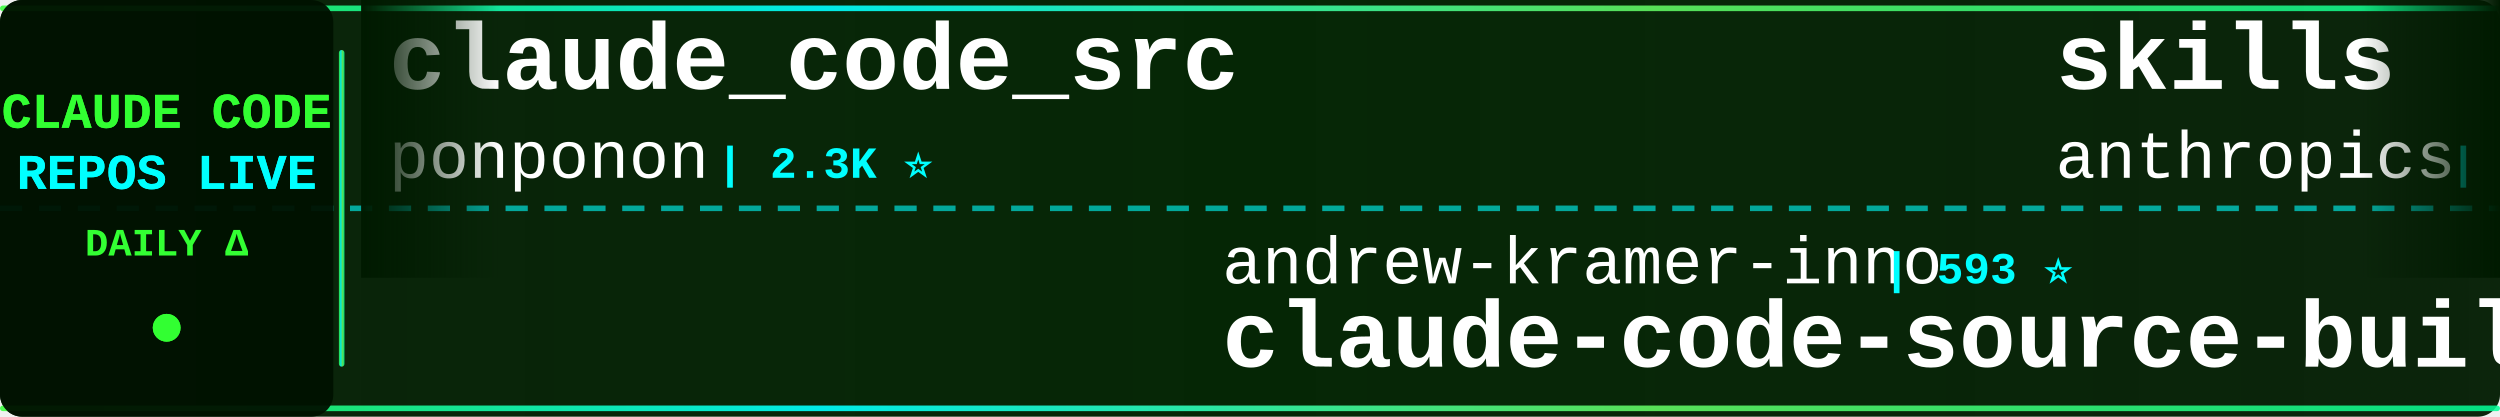
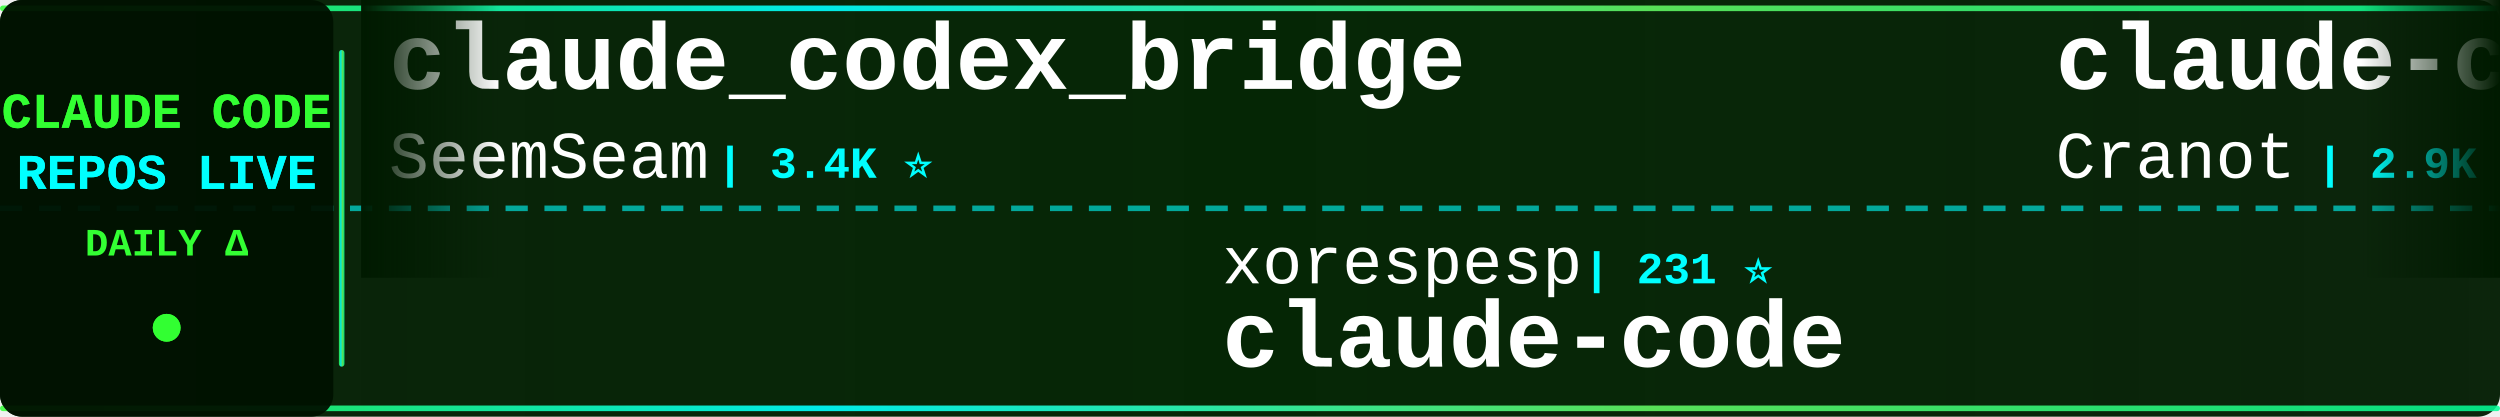
<svg xmlns="http://www.w3.org/2000/svg" width="900" height="150">
  <defs>
    <linearGradient id="tickerBg" x1="0%" y1="0%" x2="100%" y2="0%">
      <stop offset="0%" style="stop-color:#001a00;stop-opacity:0.95" />
      <stop offset="50%" style="stop-color:#002200;stop-opacity:0.98" />
      <stop offset="100%" style="stop-color:#001a00;stop-opacity:0.95" />
    </linearGradient>
    <linearGradient id="borderGrad" x1="0%" y1="0%" x2="100%" y2="0%">
      <stop offset="0%" style="stop-color:#33ff33;stop-opacity:0.85">
        <animate attributeName="stop-opacity" values="0.85;1;0.85" dur="2s" repeatCount="indefinite" />
      </stop>
      <stop offset="33%" style="stop-color:#00ffff;stop-opacity:0.9">
        <animate attributeName="stop-opacity" values="0.9;1;0.9" dur="2.2s" repeatCount="indefinite" />
      </stop>
      <stop offset="66%" style="stop-color:#66ff66;stop-opacity:0.85">
        <animate attributeName="stop-opacity" values="0.85;1;0.85" dur="1.8s" repeatCount="indefinite" />
      </stop>
      <stop offset="100%" style="stop-color:#00ff99;stop-opacity:0.85">
        <animate attributeName="stop-opacity" values="0.85;1;0.85" dur="2s" repeatCount="indefinite" />
      </stop>
    </linearGradient>
    <filter id="textGlow">
      <feGaussianBlur stdDeviation="0.1" result="coloredBlur" />
      <feMerge>
        <feMergeNode in="coloredBlur" />
        <feMergeNode in="SourceGraphic" />
      </feMerge>
    </filter>
    <filter id="metricGlow">
      <feGaussianBlur stdDeviation="0.2" result="coloredBlur" />
      <feMerge>
        <feMergeNode in="coloredBlur" />
        <feMergeNode in="SourceGraphic" />
      </feMerge>
    </filter>
    <linearGradient id="leftFade" x1="0%" y1="0%" x2="100%" y2="0%">
      <stop offset="0%" style="stop-color:#001a00;stop-opacity:1" />
      <stop offset="100%" style="stop-color:#001a00;stop-opacity:0" />
    </linearGradient>
    <linearGradient id="rightFade" x1="0%" y1="0%" x2="100%" y2="0%">
      <stop offset="0%" style="stop-color:#001a00;stop-opacity:0" />
      <stop offset="100%" style="stop-color:#001a00;stop-opacity:1" />
    </linearGradient>
  </defs>
  <rect width="900" height="150" fill="url(#tickerBg)" rx="8" />
  <rect x="0" y="2" width="900" height="2" fill="url(#borderGrad)" rx="1" />
  <rect x="0" y="146" width="900" height="2" fill="url(#borderGrad)" rx="1" />
  <line x1="0" y1="75" x2="900" y2="75" stroke="#00ffff" stroke-width="2" stroke-dasharray="8 6" opacity="0.6" />
  <rect x="0" y="0" width="120" height="150" fill="#001100" opacity="0.95" rx="8" />
  <text x="60" y="46" font-family="'Courier New', monospace" font-size="18" font-weight="bold" fill="#33ff33" text-anchor="middle" filter="url(#textGlow)">
    CLAUDE CODE
  </text>
  <text x="60" y="68" font-family="'Courier New', monospace" font-size="18" font-weight="bold" fill="#00ffff" text-anchor="middle" filter="url(#textGlow)">
    REPOS LIVE
  </text>
  <text x="60" y="92" font-family="'Courier New', monospace" font-size="14" font-weight="bold" fill="#33ff33" text-anchor="middle">
    DAILY Δ
  </text>
  <circle cx="60" cy="118" r="5" fill="#33ff33" filter="url(#metricGlow)">
    <animate attributeName="r" values="4;6;4" dur="1.5s" repeatCount="indefinite" />
    <animate attributeName="opacity" values="0.6;1;0.6" dur="1.5s" repeatCount="indefinite" />
  </circle>
  <rect x="122" y="18" width="2" height="114" fill="url(#borderGrad)" rx="1" />
  <clipPath id="tickerClip">
    <rect x="130" y="0" width="770" height="150" />
  </clipPath>
  <g clip-path="url(#tickerClip)">
    <g id="tickerItems">
      <animateTransform attributeName="transform" attributeType="XML" type="translate" from="0 0" to="-3000 0" dur="54s" repeatCount="indefinite" />
      <g transform="translate(0, 0)">
-         <text x="140" y="32" font-family="'Courier New', monospace" font-size="34" font-weight="bold" fill="#ffffff">claude_code_src</text>
-         <text x="140" y="64" font-family="'Courier New', monospace" font-size="24" font-weight="normal" fill="#ffffff" opacity="1.0">ponponon</text>
-         <text x="258" y="64" font-family="'Courier New', monospace" font-size="16" font-weight="bold" fill="#00ffff"> | 2.3K ⭐</text>
+         <text x="140" y="32" font-family="'Courier New', monospace" font-size="34" font-weight="bold" fill="#ffffff">claude_codex_bridge</text>
+         <text x="140" y="64" font-family="'Courier New', monospace" font-size="24" font-weight="normal" fill="#ffffff" opacity="1.0">SeemSeam</text>
+         <text x="258" y="64" font-family="'Courier New', monospace" font-size="16" font-weight="bold" fill="#00ffff"> | 3.4K ⭐</text>
      </g>
      <g transform="translate(300, 0)">
-         <text x="140" y="102" font-family="'Courier New', monospace" font-size="24" font-weight="normal" fill="#ffffff" opacity="1.0">andrew-kramer-inno</text>
-         <text x="378" y="102" font-family="'Courier New', monospace" font-size="16" font-weight="bold" fill="#00ffff"> | 593 ⭐</text>
-         <text x="140" y="132" font-family="'Courier New', monospace" font-size="34" font-weight="bold" fill="#ffffff">claude-code-source-build</text>
+         <text x="140" y="102" font-family="'Courier New', monospace" font-size="24" font-weight="normal" fill="#ffffff" opacity="1.0">xorespesp</text>
+         <text x="270" y="102" font-family="'Courier New', monospace" font-size="16" font-weight="bold" fill="#00ffff"> | 231 ⭐</text>
+         <text x="140" y="132" font-family="'Courier New', monospace" font-size="34" font-weight="bold" fill="#ffffff">claude-code</text>
      </g>
      <g transform="translate(600, 0)">
-         <text x="140" y="32" font-family="'Courier New', monospace" font-size="34" font-weight="bold" fill="#ffffff">skills</text>
-         <text x="140" y="64" font-family="'Courier New', monospace" font-size="24" font-weight="normal" fill="#ffffff" opacity="1.0">anthropics</text>
-         <text x="282" y="64" font-family="'Courier New', monospace" font-size="16" font-weight="bold" fill="#00ffff"> | 167.1K ⭐ +34</text>
+         <text x="140" y="32" font-family="'Courier New', monospace" font-size="34" font-weight="bold" fill="#ffffff">claude-code-guide</text>
+         <text x="140" y="64" font-family="'Courier New', monospace" font-size="24" font-weight="normal" fill="#ffffff" opacity="1.0">Cranot</text>
+         <text x="234" y="64" font-family="'Courier New', monospace" font-size="16" font-weight="bold" fill="#00ffff"> | 2.9K ⭐</text>
      </g>
      <g transform="translate(900, 0)">
-         <text x="140" y="102" font-family="'Courier New', monospace" font-size="24" font-weight="normal" fill="#ffffff" opacity="1.0">shareAI-lab</text>
-         <text x="294" y="102" font-family="'Courier New', monospace" font-size="16" font-weight="bold" fill="#00ffff"> | 73.6K ⭐ +5</text>
-         <text x="140" y="132" font-family="'Courier New', monospace" font-size="34" font-weight="bold" fill="#ffffff">learn-claude-code</text>
+         <text x="140" y="102" font-family="'Courier New', monospace" font-size="24" font-weight="normal" fill="#ffffff" opacity="1.0">ghuntley</text>
+         <text x="258" y="102" font-family="'Courier New', monospace" font-size="16" font-weight="bold" fill="#00ffff"> | 989 ⭐ +1</text>
+         <text x="140" y="132" font-family="'Courier New', monospace" font-size="34" font-weight="bold" fill="#ffffff">claude-code-source-code-...</text>
      </g>
      <g transform="translate(1200, 0)">
-         <text x="140" y="32" font-family="'Courier New', monospace" font-size="34" font-weight="bold" fill="#ffffff">claude-code-local</text>
-         <text x="140" y="64" font-family="'Courier New', monospace" font-size="24" font-weight="normal" fill="#ffffff" opacity="1.0">nicedreamzapp</text>
-         <text x="318" y="64" font-family="'Courier New', monospace" font-size="16" font-weight="bold" fill="#00ffff"> | 3.2K ⭐</text>
+         <text x="140" y="32" font-family="'Courier New', monospace" font-size="34" font-weight="bold" fill="#ffffff">claude-code-settings</text>
+         <text x="140" y="64" font-family="'Courier New', monospace" font-size="24" font-weight="normal" fill="#ffffff" opacity="1.0">feiskyer</text>
+         <text x="258" y="64" font-family="'Courier New', monospace" font-size="16" font-weight="bold" fill="#00ffff"> | 1.6K ⭐ +1</text>
      </g>
      <g transform="translate(1500, 0)">
-         <text x="140" y="102" font-family="'Courier New', monospace" font-size="24" font-weight="normal" fill="#ffffff" opacity="1.0">OrcaWhisper</text>
-         <text x="294" y="102" font-family="'Courier New', monospace" font-size="16" font-weight="bold" fill="#00ffff"> | 87 ⭐</text>
-         <text x="140" y="132" font-family="'Courier New', monospace" font-size="34" font-weight="bold" fill="#ffffff">Claude-Code</text>
+         <text x="140" y="102" font-family="'Courier New', monospace" font-size="24" font-weight="normal" fill="#ffffff" opacity="1.0">repowise-dev</text>
+         <text x="306" y="102" font-family="'Courier New', monospace" font-size="16" font-weight="bold" fill="#00ffff"> | 1.2K ⭐</text>
+         <text x="140" y="132" font-family="'Courier New', monospace" font-size="34" font-weight="bold" fill="#ffffff">claude-code-prompts</text>
      </g>
      <g transform="translate(1800, 0)">
-         <text x="140" y="32" font-family="'Courier New', monospace" font-size="34" font-weight="bold" fill="#ffffff">claude-code-router</text>
-         <text x="140" y="64" font-family="'Courier New', monospace" font-size="24" font-weight="normal" fill="#ffffff" opacity="1.0">musistudio</text>
-         <text x="282" y="64" font-family="'Courier New', monospace" font-size="16" font-weight="bold" fill="#00ffff"> | 36.5K ⭐ +10</text>
+         <text x="140" y="32" font-family="'Courier New', monospace" font-size="34" font-weight="bold" fill="#ffffff">everything-claude-code-z...</text>
+         <text x="140" y="64" font-family="'Courier New', monospace" font-size="24" font-weight="normal" fill="#ffffff" opacity="1.0">xu-xiang</text>
+         <text x="258" y="64" font-family="'Courier New', monospace" font-size="16" font-weight="bold" fill="#00ffff"> | 1.8K ⭐ +1</text>
      </g>
      <g transform="translate(2100, 0)">
-         <text x="140" y="102" font-family="'Courier New', monospace" font-size="24" font-weight="normal" fill="#ffffff" opacity="1.0">huangserva</text>
-         <text x="282" y="102" font-family="'Courier New', monospace" font-size="16" font-weight="bold" fill="#00ffff"> | 622 ⭐</text>
-         <text x="140" y="132" font-family="'Courier New', monospace" font-size="34" font-weight="bold" fill="#ffffff">claude-code-cli</text>
+         <text x="140" y="102" font-family="'Courier New', monospace" font-size="24" font-weight="normal" fill="#ffffff" opacity="1.0">yasasbanukaofficial</text>
+         <text x="390" y="102" font-family="'Courier New', monospace" font-size="16" font-weight="bold" fill="#00ffff"> | 3.9K ⭐</text>
+         <text x="140" y="132" font-family="'Courier New', monospace" font-size="34" font-weight="bold" fill="#ffffff">claude-code</text>
      </g>
      <g transform="translate(2400, 0)">
-         <text x="140" y="32" font-family="'Courier New', monospace" font-size="34" font-weight="bold" fill="#ffffff">claude-code-action</text>
-         <text x="140" y="64" font-family="'Courier New', monospace" font-size="24" font-weight="normal" fill="#ffffff" opacity="1.0">anthropics</text>
-         <text x="282" y="64" font-family="'Courier New', monospace" font-size="16" font-weight="bold" fill="#00ffff"> | 8.6K ⭐ +2</text>
+         <text x="140" y="32" font-family="'Courier New', monospace" font-size="34" font-weight="bold" fill="#ffffff">claude-code</text>
+         <text x="140" y="64" font-family="'Courier New', monospace" font-size="24" font-weight="normal" fill="#ffffff" opacity="1.0">VineeTagarwaL-code</text>
+         <text x="378" y="64" font-family="'Courier New', monospace" font-size="16" font-weight="bold" fill="#00ffff"> | 273 ⭐</text>
      </g>
      <g transform="translate(2700, 0)">
-         <text x="140" y="102" font-family="'Courier New', monospace" font-size="24" font-weight="normal" fill="#ffffff" opacity="1.0">Pimzino</text>
-         <text x="246" y="102" font-family="'Courier New', monospace" font-size="16" font-weight="bold" fill="#00ffff"> | 3.8K ⭐ +5</text>
-         <text x="140" y="132" font-family="'Courier New', monospace" font-size="34" font-weight="bold" fill="#ffffff">claude-code-spec-workflo...</text>
+         <text x="140" y="102" font-family="'Courier New', monospace" font-size="24" font-weight="normal" fill="#ffffff" opacity="1.0">tanbiralam</text>
+         <text x="282" y="102" font-family="'Courier New', monospace" font-size="16" font-weight="bold" fill="#00ffff"> | 2.1K ⭐</text>
+         <text x="140" y="132" font-family="'Courier New', monospace" font-size="34" font-weight="bold" fill="#ffffff">claude-code</text>
      </g>
      <g transform="translate(3000, 0)">
-         <text x="140" y="32" font-family="'Courier New', monospace" font-size="34" font-weight="bold" fill="#ffffff">claude_code_src</text>
-         <text x="140" y="64" font-family="'Courier New', monospace" font-size="24" font-weight="normal" fill="#ffffff" opacity="1.0">ponponon</text>
-         <text x="258" y="64" font-family="'Courier New', monospace" font-size="16" font-weight="bold" fill="#00ffff"> | 2.3K ⭐</text>
+         <text x="140" y="32" font-family="'Courier New', monospace" font-size="34" font-weight="bold" fill="#ffffff">claude_codex_bridge</text>
+         <text x="140" y="64" font-family="'Courier New', monospace" font-size="24" font-weight="normal" fill="#ffffff" opacity="1.0">SeemSeam</text>
+         <text x="258" y="64" font-family="'Courier New', monospace" font-size="16" font-weight="bold" fill="#00ffff"> | 3.4K ⭐</text>
      </g>
      <g transform="translate(3300, 0)">
-         <text x="140" y="102" font-family="'Courier New', monospace" font-size="24" font-weight="normal" fill="#ffffff" opacity="1.0">andrew-kramer-inno</text>
-         <text x="378" y="102" font-family="'Courier New', monospace" font-size="16" font-weight="bold" fill="#00ffff"> | 593 ⭐</text>
-         <text x="140" y="132" font-family="'Courier New', monospace" font-size="34" font-weight="bold" fill="#ffffff">claude-code-source-build</text>
+         <text x="140" y="102" font-family="'Courier New', monospace" font-size="24" font-weight="normal" fill="#ffffff" opacity="1.0">xorespesp</text>
+         <text x="270" y="102" font-family="'Courier New', monospace" font-size="16" font-weight="bold" fill="#00ffff"> | 231 ⭐</text>
+         <text x="140" y="132" font-family="'Courier New', monospace" font-size="34" font-weight="bold" fill="#ffffff">claude-code</text>
      </g>
      <g transform="translate(3600, 0)">
-         <text x="140" y="32" font-family="'Courier New', monospace" font-size="34" font-weight="bold" fill="#ffffff">skills</text>
-         <text x="140" y="64" font-family="'Courier New', monospace" font-size="24" font-weight="normal" fill="#ffffff" opacity="1.0">anthropics</text>
-         <text x="282" y="64" font-family="'Courier New', monospace" font-size="16" font-weight="bold" fill="#00ffff"> | 167.1K ⭐ +34</text>
+         <text x="140" y="32" font-family="'Courier New', monospace" font-size="34" font-weight="bold" fill="#ffffff">claude-code-guide</text>
+         <text x="140" y="64" font-family="'Courier New', monospace" font-size="24" font-weight="normal" fill="#ffffff" opacity="1.0">Cranot</text>
+         <text x="234" y="64" font-family="'Courier New', monospace" font-size="16" font-weight="bold" fill="#00ffff"> | 2.9K ⭐</text>
      </g>
      <g transform="translate(3900, 0)">
-         <text x="140" y="102" font-family="'Courier New', monospace" font-size="24" font-weight="normal" fill="#ffffff" opacity="1.0">shareAI-lab</text>
-         <text x="294" y="102" font-family="'Courier New', monospace" font-size="16" font-weight="bold" fill="#00ffff"> | 73.6K ⭐ +5</text>
-         <text x="140" y="132" font-family="'Courier New', monospace" font-size="34" font-weight="bold" fill="#ffffff">learn-claude-code</text>
+         <text x="140" y="102" font-family="'Courier New', monospace" font-size="24" font-weight="normal" fill="#ffffff" opacity="1.0">ghuntley</text>
+         <text x="258" y="102" font-family="'Courier New', monospace" font-size="16" font-weight="bold" fill="#00ffff"> | 989 ⭐ +1</text>
+         <text x="140" y="132" font-family="'Courier New', monospace" font-size="34" font-weight="bold" fill="#ffffff">claude-code-source-code-...</text>
      </g>
    </g>
  </g>
  <rect x="130" y="0" width="50" height="100" fill="url(#leftFade)" />
  <rect x="850" y="0" width="50" height="100" fill="url(#rightFade)" />
</svg>
